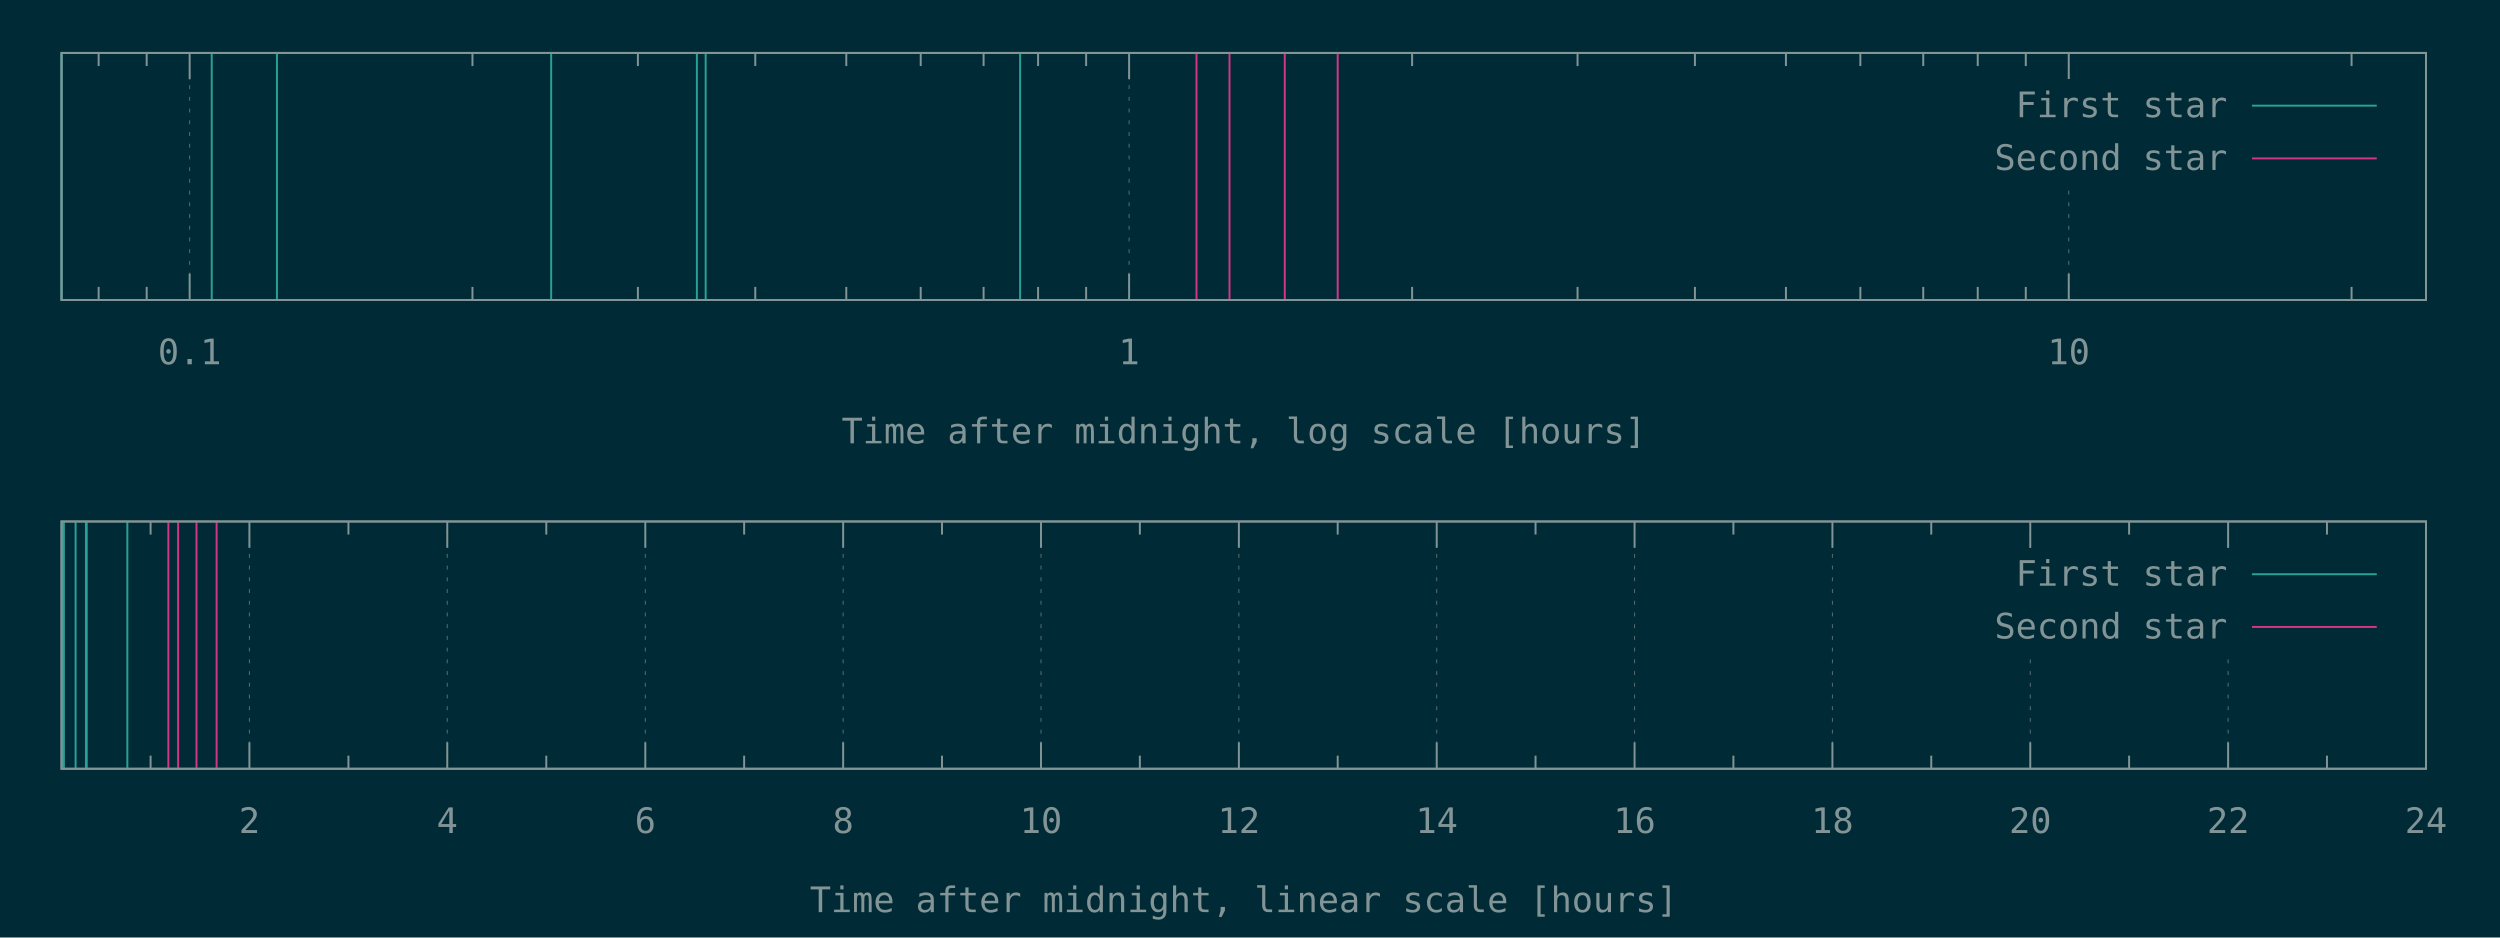
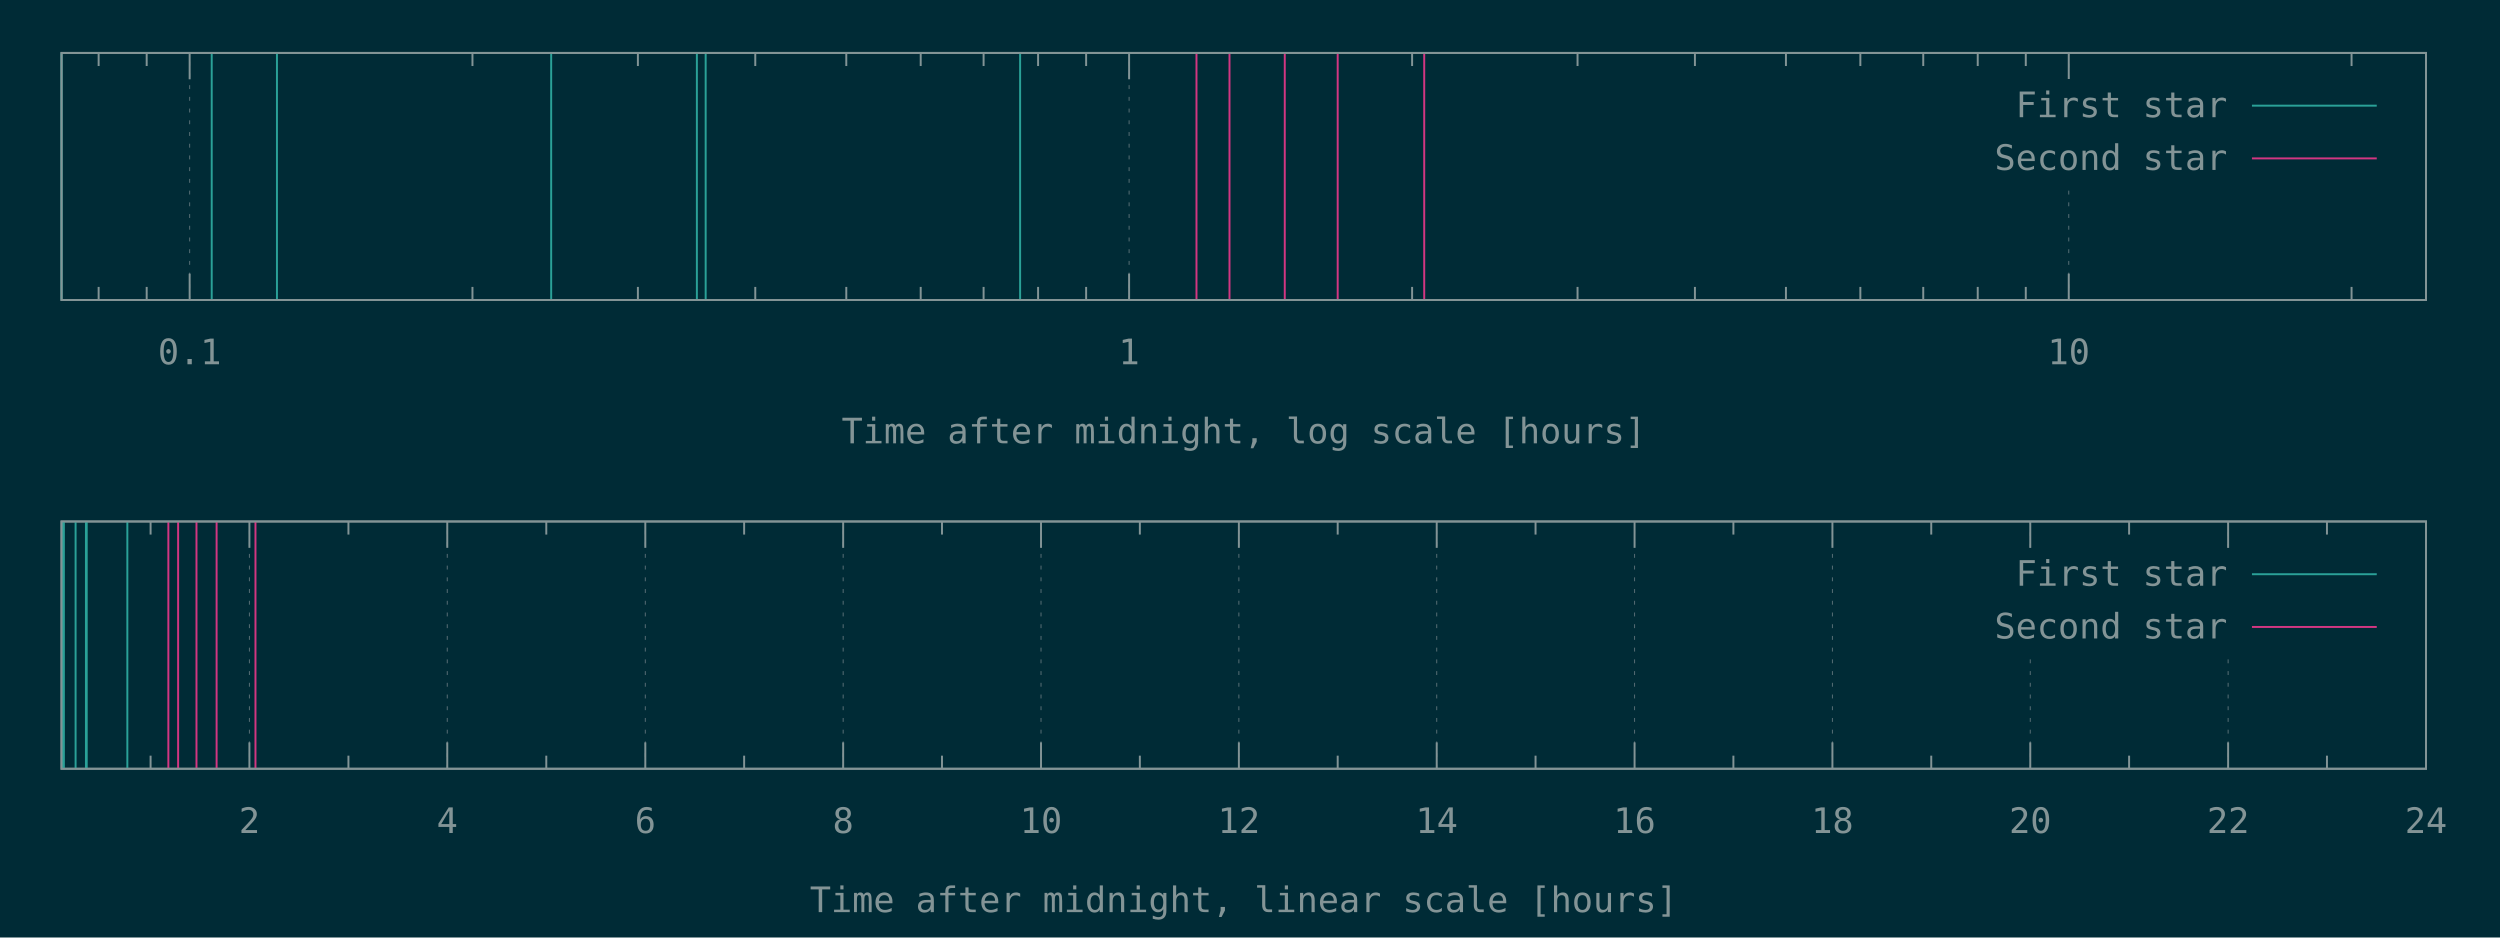
<svg xmlns="http://www.w3.org/2000/svg" xmlns:xlink="http://www.w3.org/1999/xlink" width="1280" height="480" viewBox="0 0 1280 480">
  <g id="gnuplot_canvas">
    <rect x="0" y="0" width="1280" height="480" fill="#002b36" />
    <defs>
      <circle id="gpDot" r="0.5" stroke-width="0.5" />
      <path id="gpPt0" stroke-width="0.148" stroke="currentColor" d="M-1,0 h2 M0,-1 v2" />
      <path id="gpPt1" stroke-width="0.148" stroke="currentColor" d="M-1,-1 L1,1 M1,-1 L-1,1" />
      <path id="gpPt2" stroke-width="0.148" stroke="currentColor" d="M-1,0 L1,0 M0,-1 L0,1 M-1,-1 L1,1 M-1,1 L1,-1" />
      <rect id="gpPt3" stroke-width="0.148" stroke="currentColor" x="-1" y="-1" width="2" height="2" />
      <rect id="gpPt4" stroke-width="0.148" stroke="currentColor" fill="currentColor" x="-1" y="-1" width="2" height="2" />
      <circle id="gpPt5" stroke-width="0.148" stroke="currentColor" cx="0" cy="0" r="1" />
      <use xlink:href="#gpPt5" id="gpPt6" fill="currentColor" stroke="none" />
      <path id="gpPt7" stroke-width="0.148" stroke="currentColor" d="M0,-1.33 L-1.33,0.67 L1.33,0.67 z" />
      <use xlink:href="#gpPt7" id="gpPt8" fill="currentColor" stroke="none" />
      <use xlink:href="#gpPt7" id="gpPt9" stroke="currentColor" transform="rotate(180)" />
      <use xlink:href="#gpPt9" id="gpPt10" fill="currentColor" stroke="none" />
      <use xlink:href="#gpPt3" id="gpPt11" stroke="currentColor" transform="rotate(45)" />
      <use xlink:href="#gpPt11" id="gpPt12" fill="currentColor" stroke="none" />
      <path id="gpPt13" stroke-width="0.148" stroke="currentColor" d="M0,1.330 L1.265,0.411 L0.782,-1.067 L-0.782,-1.076 L-1.265,0.411 z" />
      <use xlink:href="#gpPt13" id="gpPt14" fill="currentColor" stroke="none" />
      <filter id="textbox" filterUnits="objectBoundingBox" x="0" y="0" height="1" width="1">
        <feFlood flood-color="#002B36" flood-opacity="1" result="bgnd" />
        <feComposite in="SourceGraphic" in2="bgnd" operator="atop" />
      </filter>
      <filter id="greybox" filterUnits="objectBoundingBox" x="0" y="0" height="1" width="1">
        <feFlood flood-color="lightgrey" flood-opacity="1" result="grey" />
        <feComposite in="SourceGraphic" in2="grey" operator="atop" />
      </filter>
    </defs>
    <g fill="none" color="#002B36" stroke="currentColor" stroke-width="1.00" stroke-linecap="butt" stroke-linejoin="miter">
</g>
    <g fill="none" color="black" stroke="currentColor" stroke-width="1.00" stroke-linecap="butt" stroke-linejoin="miter">
      <path stroke="rgb(131, 148, 150)" d="M50.5,153.6 L50.5,146.9 M50.5,27.1 L50.5,33.8 M75.1,153.6 L75.1,146.9 M75.1,27.1 L75.1,33.8    " />
    </g>
    <g fill="none" color="black" stroke="rgb(131, 148, 150)" stroke-width="0.50" stroke-linecap="butt" stroke-linejoin="miter">
</g>
    <g fill="none" color="gray" stroke="currentColor" stroke-width="0.50" stroke-linecap="butt" stroke-linejoin="miter">
      <path stroke="rgb( 88, 110, 117)" stroke-dasharray="2,4" class="gridline" d="M97.1,153.6 L97.1,27.1  " />
    </g>
    <g fill="none" color="gray" stroke="rgb( 88, 110, 117)" stroke-width="1.00" stroke-linecap="butt" stroke-linejoin="miter">
</g>
    <g fill="none" color="black" stroke="currentColor" stroke-width="1.00" stroke-linecap="butt" stroke-linejoin="miter">
      <path stroke="rgb(131, 148, 150)" d="M97.1,153.6 L97.1,140.1 M97.1,27.1 L97.1,40.6  " />
      <g transform="translate(97.1,186.5)" stroke="none" fill="rgb(131,148,150)" font-family="Inconsolata" font-size="18.00" text-anchor="middle">
        <text>
          <tspan font-family="Inconsolata"> 0.1</tspan>
        </text>
      </g>
    </g>
    <g fill="none" color="black" stroke="currentColor" stroke-width="1.00" stroke-linecap="butt" stroke-linejoin="miter">
      <path stroke="rgb(131, 148, 150)" d="M241.9,153.6 L241.9,146.9 M241.9,27.1 L241.9,33.8 M326.6,153.6 L326.6,146.9 M326.6,27.1 L326.6,33.8   M386.7,153.6 L386.7,146.9 M386.7,27.1 L386.7,33.8 M433.3,153.6 L433.3,146.9 M433.3,27.1 L433.3,33.8   M471.4,153.6 L471.4,146.9 M471.4,27.1 L471.4,33.8 M503.6,153.6 L503.6,146.9 M503.6,27.1 L503.6,33.8   M531.5,153.6 L531.5,146.9 M531.5,27.1 L531.5,33.8 M556.1,153.6 L556.1,146.9 M556.1,27.1 L556.1,33.8    " />
    </g>
    <g fill="none" color="black" stroke="rgb(131, 148, 150)" stroke-width="0.50" stroke-linecap="butt" stroke-linejoin="miter">
</g>
    <g fill="none" color="gray" stroke="currentColor" stroke-width="0.50" stroke-linecap="butt" stroke-linejoin="miter">
      <path stroke="rgb( 88, 110, 117)" stroke-dasharray="2,4" class="gridline" d="M578.1,153.6 L578.1,27.1  " />
    </g>
    <g fill="none" color="gray" stroke="rgb( 88, 110, 117)" stroke-width="1.00" stroke-linecap="butt" stroke-linejoin="miter">
</g>
    <g fill="none" color="black" stroke="currentColor" stroke-width="1.00" stroke-linecap="butt" stroke-linejoin="miter">
      <path stroke="rgb(131, 148, 150)" d="M578.1,153.6 L578.1,140.1 M578.1,27.1 L578.1,40.6  " />
      <g transform="translate(578.1,186.5)" stroke="none" fill="rgb(131,148,150)" font-family="Inconsolata" font-size="18.00" text-anchor="middle">
        <text>
          <tspan font-family="Inconsolata"> 1</tspan>
        </text>
      </g>
    </g>
    <g fill="none" color="black" stroke="currentColor" stroke-width="1.00" stroke-linecap="butt" stroke-linejoin="miter">
      <path stroke="rgb(131, 148, 150)" d="M723.0,153.6 L723.0,146.9 M723.0,27.1 L723.0,33.8 M807.7,153.6 L807.7,146.9 M807.7,27.1 L807.7,33.8   M867.8,153.6 L867.8,146.9 M867.8,27.1 L867.8,33.8 M914.4,153.6 L914.4,146.9 M914.4,27.1 L914.4,33.8   M952.5,153.6 L952.5,146.9 M952.5,27.1 L952.5,33.8 M984.7,153.6 L984.7,146.9 M984.7,27.1 L984.7,33.8   M1012.6,153.6 L1012.6,146.9 M1012.6,27.1 L1012.6,33.8 M1037.2,153.6 L1037.2,146.9 M1037.2,27.1 L1037.2,33.8    " />
    </g>
    <g fill="none" color="black" stroke="rgb(131, 148, 150)" stroke-width="0.50" stroke-linecap="butt" stroke-linejoin="miter">
</g>
    <g fill="none" color="gray" stroke="currentColor" stroke-width="0.50" stroke-linecap="butt" stroke-linejoin="miter">
      <path stroke="rgb( 88, 110, 117)" stroke-dasharray="2,4" class="gridline" d="M1059.2,153.6 L1059.2,94.6 M1059.2,40.6 L1059.2,27.1  " />
    </g>
    <g fill="none" color="gray" stroke="rgb( 88, 110, 117)" stroke-width="1.00" stroke-linecap="butt" stroke-linejoin="miter">
</g>
    <g fill="none" color="black" stroke="currentColor" stroke-width="1.00" stroke-linecap="butt" stroke-linejoin="miter">
      <path stroke="rgb(131, 148, 150)" d="M1059.2,153.6 L1059.2,140.1 M1059.2,27.1 L1059.2,40.6  " />
      <g transform="translate(1059.2,186.5)" stroke="none" fill="rgb(131,148,150)" font-family="Inconsolata" font-size="18.00" text-anchor="middle">
        <text>
          <tspan font-family="Inconsolata"> 10</tspan>
        </text>
      </g>
    </g>
    <g fill="none" color="black" stroke="currentColor" stroke-width="1.00" stroke-linecap="butt" stroke-linejoin="miter">
      <path stroke="rgb(131, 148, 150)" d="M1204.0,153.6 L1204.0,146.9 M1204.0,27.1 L1204.0,33.8  " />
    </g>
    <g fill="none" color="black" stroke="currentColor" stroke-width="1.00" stroke-linecap="butt" stroke-linejoin="miter">
      <path stroke="rgb(131, 148, 150)" d="M31.5,27.1 L31.5,153.6 L1242.1,153.6 L1242.1,27.1 L31.5,27.1 Z  " />
    </g>
    <g fill="none" color="black" stroke="currentColor" stroke-width="1.00" stroke-linecap="butt" stroke-linejoin="miter">
      <g transform="translate(636.8,227.0)" stroke="none" fill="rgb(131,148,150)" font-family="Inconsolata" font-size="18.00" text-anchor="middle">
        <text>
          <tspan font-family="Inconsolata">Time after midnight, log scale [hours]</tspan>
        </text>
      </g>
    </g>
    <g fill="none" color="black" stroke="currentColor" stroke-width="1.00" stroke-linecap="butt" stroke-linejoin="miter">
</g>
    <g id="gnuplot_plot_1a">
      <g fill="none" color="black" stroke="currentColor" stroke-width="1.00" stroke-linecap="butt" stroke-linejoin="miter">
        <path stroke="rgb( 42, 161, 152)" d="M31.5,153.6 L31.5,27.1 M108.4,153.6 L108.4,27.1 M141.8,153.6 L141.8,27.1 M282.2,153.6 L282.2,27.1   M356.8,153.6 L356.8,27.1 M361.3,153.6 L361.3,27.1 M522.3,153.6 L522.3,27.1  " />
      </g>
    </g>
    <g id="gnuplot_plot_2a">
      <g fill="none" color="black" stroke="currentColor" stroke-width="1.00" stroke-linecap="butt" stroke-linejoin="miter">
-         <path stroke="rgb(211,  54, 130)" d="M612.6,153.6 L612.6,27.1 M629.5,153.6 L629.5,27.1 M657.8,153.6 L657.8,27.1 M684.9,153.6 L684.9,27.1    " />
+         <path stroke="rgb(211,  54, 130)" d="M612.6,153.6 L612.6,27.1 M629.5,153.6 L629.5,27.1 M657.8,153.6 L657.8,27.1 M684.9,153.6 L684.9,27.1   M729.2,153.6 L729.2,27.1  " />
      </g>
    </g>
    <g stroke="none" shape-rendering="crispEdges">
      <polygon fill="#002B36" points="1001.8,94.6 1229.5,94.6 1229.5,40.6 1001.8,40.6 " />
    </g>
    <g id="gnuplot_plot_1a">
      <g fill="none" color="black" stroke="currentColor" stroke-width="1.00" stroke-linecap="butt" stroke-linejoin="miter">
        <g transform="translate(1140.4,60.0)" stroke="none" fill="rgb(131,148,150)" font-family="Inconsolata" font-size="18.00" text-anchor="end">
          <text>
            <tspan font-family="Inconsolata">First star</tspan>
          </text>
        </g>
      </g>
      <g fill="none" color="black" stroke="currentColor" stroke-width="1.00" stroke-linecap="butt" stroke-linejoin="miter">
        <path stroke="rgb( 42, 161, 152)" d="M1153.0,54.1 L1216.9,54.1  " />
      </g>
    </g>
    <g id="gnuplot_plot_2a">
      <g fill="none" color="black" stroke="currentColor" stroke-width="1.00" stroke-linecap="butt" stroke-linejoin="miter">
        <g transform="translate(1140.4,87.0)" stroke="none" fill="rgb(131,148,150)" font-family="Inconsolata" font-size="18.00" text-anchor="end">
          <text>
            <tspan font-family="Inconsolata">Second star</tspan>
          </text>
        </g>
      </g>
      <g fill="none" color="black" stroke="currentColor" stroke-width="1.00" stroke-linecap="butt" stroke-linejoin="miter">
        <path stroke="rgb(211,  54, 130)" d="M1153.0,81.1 L1216.9,81.1  " />
      </g>
    </g>
    <g fill="none" color="#002B36" stroke="rgb(211,  54, 130)" stroke-width="2.00" stroke-linecap="butt" stroke-linejoin="miter">
</g>
    <g fill="none" color="black" stroke="currentColor" stroke-width="2.00" stroke-linecap="butt" stroke-linejoin="miter">
</g>
    <g fill="none" color="black" stroke="black" stroke-width="1.00" stroke-linecap="butt" stroke-linejoin="miter">
</g>
    <g fill="none" color="black" stroke="currentColor" stroke-width="1.00" stroke-linecap="butt" stroke-linejoin="miter">
      <path stroke="rgb(131, 148, 150)" d="M31.5,27.1 L31.5,153.6 L1242.1,153.6 L1242.1,27.1 L31.5,27.1 Z  " />
    </g>
    <g fill="none" color="black" stroke="currentColor" stroke-width="1.00" stroke-linecap="butt" stroke-linejoin="miter">
</g>
    <g fill="none" color="black" stroke="currentColor" stroke-width="1.00" stroke-linecap="butt" stroke-linejoin="miter">
      <path stroke="rgb(131, 148, 150)" d="M77.1,393.6 L77.1,386.9 M77.1,267.0 L77.1,273.7  " />
    </g>
    <g fill="none" color="black" stroke="rgb(131, 148, 150)" stroke-width="0.50" stroke-linecap="butt" stroke-linejoin="miter">
</g>
    <g fill="none" color="gray" stroke="currentColor" stroke-width="0.50" stroke-linecap="butt" stroke-linejoin="miter">
      <path stroke="rgb( 88, 110, 117)" stroke-dasharray="2,4" class="gridline" d="M127.7,393.6 L127.7,267.0  " />
    </g>
    <g fill="none" color="gray" stroke="rgb( 88, 110, 117)" stroke-width="1.00" stroke-linecap="butt" stroke-linejoin="miter">
</g>
    <g fill="none" color="black" stroke="currentColor" stroke-width="1.00" stroke-linecap="butt" stroke-linejoin="miter">
      <path stroke="rgb(131, 148, 150)" d="M127.7,393.6 L127.7,380.1 M127.7,267.0 L127.7,280.5  " />
      <g transform="translate(127.7,426.5)" stroke="none" fill="rgb(131,148,150)" font-family="Inconsolata" font-size="18.00" text-anchor="middle">
        <text>
          <tspan font-family="Inconsolata"> 2</tspan>
        </text>
      </g>
    </g>
    <g fill="none" color="black" stroke="currentColor" stroke-width="1.00" stroke-linecap="butt" stroke-linejoin="miter">
      <path stroke="rgb(131, 148, 150)" d="M178.4,393.6 L178.4,386.9 M178.4,267.0 L178.4,273.7  " />
    </g>
    <g fill="none" color="black" stroke="rgb(131, 148, 150)" stroke-width="0.50" stroke-linecap="butt" stroke-linejoin="miter">
</g>
    <g fill="none" color="gray" stroke="currentColor" stroke-width="0.50" stroke-linecap="butt" stroke-linejoin="miter">
      <path stroke="rgb( 88, 110, 117)" stroke-dasharray="2,4" class="gridline" d="M229.0,393.6 L229.0,267.0  " />
    </g>
    <g fill="none" color="gray" stroke="rgb( 88, 110, 117)" stroke-width="1.00" stroke-linecap="butt" stroke-linejoin="miter">
</g>
    <g fill="none" color="black" stroke="currentColor" stroke-width="1.00" stroke-linecap="butt" stroke-linejoin="miter">
      <path stroke="rgb(131, 148, 150)" d="M229.0,393.6 L229.0,380.1 M229.0,267.0 L229.0,280.5  " />
      <g transform="translate(229.0,426.5)" stroke="none" fill="rgb(131,148,150)" font-family="Inconsolata" font-size="18.00" text-anchor="middle">
        <text>
          <tspan font-family="Inconsolata"> 4</tspan>
        </text>
      </g>
    </g>
    <g fill="none" color="black" stroke="currentColor" stroke-width="1.00" stroke-linecap="butt" stroke-linejoin="miter">
      <path stroke="rgb(131, 148, 150)" d="M279.7,393.6 L279.7,386.9 M279.7,267.0 L279.7,273.7  " />
    </g>
    <g fill="none" color="black" stroke="rgb(131, 148, 150)" stroke-width="0.50" stroke-linecap="butt" stroke-linejoin="miter">
</g>
    <g fill="none" color="gray" stroke="currentColor" stroke-width="0.50" stroke-linecap="butt" stroke-linejoin="miter">
      <path stroke="rgb( 88, 110, 117)" stroke-dasharray="2,4" class="gridline" d="M330.4,393.6 L330.4,267.0  " />
    </g>
    <g fill="none" color="gray" stroke="rgb( 88, 110, 117)" stroke-width="1.00" stroke-linecap="butt" stroke-linejoin="miter">
</g>
    <g fill="none" color="black" stroke="currentColor" stroke-width="1.00" stroke-linecap="butt" stroke-linejoin="miter">
      <path stroke="rgb(131, 148, 150)" d="M330.4,393.6 L330.4,380.1 M330.4,267.0 L330.4,280.5  " />
      <g transform="translate(330.4,426.5)" stroke="none" fill="rgb(131,148,150)" font-family="Inconsolata" font-size="18.00" text-anchor="middle">
        <text>
          <tspan font-family="Inconsolata"> 6</tspan>
        </text>
      </g>
    </g>
    <g fill="none" color="black" stroke="currentColor" stroke-width="1.00" stroke-linecap="butt" stroke-linejoin="miter">
      <path stroke="rgb(131, 148, 150)" d="M381.0,393.6 L381.0,386.9 M381.0,267.0 L381.0,273.7  " />
    </g>
    <g fill="none" color="black" stroke="rgb(131, 148, 150)" stroke-width="0.50" stroke-linecap="butt" stroke-linejoin="miter">
</g>
    <g fill="none" color="gray" stroke="currentColor" stroke-width="0.50" stroke-linecap="butt" stroke-linejoin="miter">
      <path stroke="rgb( 88, 110, 117)" stroke-dasharray="2,4" class="gridline" d="M431.7,393.6 L431.7,267.0  " />
    </g>
    <g fill="none" color="gray" stroke="rgb( 88, 110, 117)" stroke-width="1.00" stroke-linecap="butt" stroke-linejoin="miter">
</g>
    <g fill="none" color="black" stroke="currentColor" stroke-width="1.00" stroke-linecap="butt" stroke-linejoin="miter">
      <path stroke="rgb(131, 148, 150)" d="M431.7,393.6 L431.7,380.1 M431.7,267.0 L431.7,280.5  " />
      <g transform="translate(431.7,426.5)" stroke="none" fill="rgb(131,148,150)" font-family="Inconsolata" font-size="18.00" text-anchor="middle">
        <text>
          <tspan font-family="Inconsolata"> 8</tspan>
        </text>
      </g>
    </g>
    <g fill="none" color="black" stroke="currentColor" stroke-width="1.00" stroke-linecap="butt" stroke-linejoin="miter">
      <path stroke="rgb(131, 148, 150)" d="M482.3,393.6 L482.3,386.9 M482.3,267.0 L482.3,273.7  " />
    </g>
    <g fill="none" color="black" stroke="rgb(131, 148, 150)" stroke-width="0.50" stroke-linecap="butt" stroke-linejoin="miter">
</g>
    <g fill="none" color="gray" stroke="currentColor" stroke-width="0.50" stroke-linecap="butt" stroke-linejoin="miter">
      <path stroke="rgb( 88, 110, 117)" stroke-dasharray="2,4" class="gridline" d="M533.0,393.6 L533.0,267.0  " />
    </g>
    <g fill="none" color="gray" stroke="rgb( 88, 110, 117)" stroke-width="1.00" stroke-linecap="butt" stroke-linejoin="miter">
</g>
    <g fill="none" color="black" stroke="currentColor" stroke-width="1.00" stroke-linecap="butt" stroke-linejoin="miter">
      <path stroke="rgb(131, 148, 150)" d="M533.0,393.6 L533.0,380.1 M533.0,267.0 L533.0,280.5  " />
      <g transform="translate(533.0,426.5)" stroke="none" fill="rgb(131,148,150)" font-family="Inconsolata" font-size="18.00" text-anchor="middle">
        <text>
          <tspan font-family="Inconsolata"> 10</tspan>
        </text>
      </g>
    </g>
    <g fill="none" color="black" stroke="currentColor" stroke-width="1.00" stroke-linecap="butt" stroke-linejoin="miter">
      <path stroke="rgb(131, 148, 150)" d="M583.6,393.6 L583.6,386.9 M583.6,267.0 L583.6,273.7  " />
    </g>
    <g fill="none" color="black" stroke="rgb(131, 148, 150)" stroke-width="0.50" stroke-linecap="butt" stroke-linejoin="miter">
</g>
    <g fill="none" color="gray" stroke="currentColor" stroke-width="0.50" stroke-linecap="butt" stroke-linejoin="miter">
      <path stroke="rgb( 88, 110, 117)" stroke-dasharray="2,4" class="gridline" d="M634.3,393.6 L634.3,267.0  " />
    </g>
    <g fill="none" color="gray" stroke="rgb( 88, 110, 117)" stroke-width="1.00" stroke-linecap="butt" stroke-linejoin="miter">
</g>
    <g fill="none" color="black" stroke="currentColor" stroke-width="1.00" stroke-linecap="butt" stroke-linejoin="miter">
      <path stroke="rgb(131, 148, 150)" d="M634.3,393.6 L634.3,380.1 M634.3,267.0 L634.3,280.5  " />
      <g transform="translate(634.3,426.5)" stroke="none" fill="rgb(131,148,150)" font-family="Inconsolata" font-size="18.00" text-anchor="middle">
        <text>
          <tspan font-family="Inconsolata"> 12</tspan>
        </text>
      </g>
    </g>
    <g fill="none" color="black" stroke="currentColor" stroke-width="1.00" stroke-linecap="butt" stroke-linejoin="miter">
      <path stroke="rgb(131, 148, 150)" d="M684.9,393.6 L684.9,386.9 M684.9,267.0 L684.9,273.7  " />
    </g>
    <g fill="none" color="black" stroke="rgb(131, 148, 150)" stroke-width="0.50" stroke-linecap="butt" stroke-linejoin="miter">
</g>
    <g fill="none" color="gray" stroke="currentColor" stroke-width="0.50" stroke-linecap="butt" stroke-linejoin="miter">
      <path stroke="rgb( 88, 110, 117)" stroke-dasharray="2,4" class="gridline" d="M735.6,393.6 L735.6,267.0  " />
    </g>
    <g fill="none" color="gray" stroke="rgb( 88, 110, 117)" stroke-width="1.00" stroke-linecap="butt" stroke-linejoin="miter">
</g>
    <g fill="none" color="black" stroke="currentColor" stroke-width="1.00" stroke-linecap="butt" stroke-linejoin="miter">
      <path stroke="rgb(131, 148, 150)" d="M735.6,393.6 L735.6,380.1 M735.6,267.0 L735.6,280.5  " />
      <g transform="translate(735.6,426.5)" stroke="none" fill="rgb(131,148,150)" font-family="Inconsolata" font-size="18.00" text-anchor="middle">
        <text>
          <tspan font-family="Inconsolata"> 14</tspan>
        </text>
      </g>
    </g>
    <g fill="none" color="black" stroke="currentColor" stroke-width="1.00" stroke-linecap="butt" stroke-linejoin="miter">
      <path stroke="rgb(131, 148, 150)" d="M786.2,393.6 L786.2,386.9 M786.2,267.0 L786.2,273.7  " />
    </g>
    <g fill="none" color="black" stroke="rgb(131, 148, 150)" stroke-width="0.50" stroke-linecap="butt" stroke-linejoin="miter">
</g>
    <g fill="none" color="gray" stroke="currentColor" stroke-width="0.50" stroke-linecap="butt" stroke-linejoin="miter">
      <path stroke="rgb( 88, 110, 117)" stroke-dasharray="2,4" class="gridline" d="M836.9,393.6 L836.9,267.0  " />
    </g>
    <g fill="none" color="gray" stroke="rgb( 88, 110, 117)" stroke-width="1.00" stroke-linecap="butt" stroke-linejoin="miter">
</g>
    <g fill="none" color="black" stroke="currentColor" stroke-width="1.00" stroke-linecap="butt" stroke-linejoin="miter">
      <path stroke="rgb(131, 148, 150)" d="M836.9,393.6 L836.9,380.1 M836.9,267.0 L836.9,280.5  " />
      <g transform="translate(836.9,426.5)" stroke="none" fill="rgb(131,148,150)" font-family="Inconsolata" font-size="18.00" text-anchor="middle">
        <text>
          <tspan font-family="Inconsolata"> 16</tspan>
        </text>
      </g>
    </g>
    <g fill="none" color="black" stroke="currentColor" stroke-width="1.00" stroke-linecap="butt" stroke-linejoin="miter">
      <path stroke="rgb(131, 148, 150)" d="M887.5,393.6 L887.5,386.9 M887.5,267.0 L887.5,273.7  " />
    </g>
    <g fill="none" color="black" stroke="rgb(131, 148, 150)" stroke-width="0.50" stroke-linecap="butt" stroke-linejoin="miter">
</g>
    <g fill="none" color="gray" stroke="currentColor" stroke-width="0.50" stroke-linecap="butt" stroke-linejoin="miter">
      <path stroke="rgb( 88, 110, 117)" stroke-dasharray="2,4" class="gridline" d="M938.2,393.6 L938.2,267.0  " />
    </g>
    <g fill="none" color="gray" stroke="rgb( 88, 110, 117)" stroke-width="1.00" stroke-linecap="butt" stroke-linejoin="miter">
</g>
    <g fill="none" color="black" stroke="currentColor" stroke-width="1.00" stroke-linecap="butt" stroke-linejoin="miter">
      <path stroke="rgb(131, 148, 150)" d="M938.2,393.6 L938.2,380.1 M938.2,267.0 L938.2,280.5  " />
      <g transform="translate(938.2,426.5)" stroke="none" fill="rgb(131,148,150)" font-family="Inconsolata" font-size="18.00" text-anchor="middle">
        <text>
          <tspan font-family="Inconsolata"> 18</tspan>
        </text>
      </g>
    </g>
    <g fill="none" color="black" stroke="currentColor" stroke-width="1.00" stroke-linecap="butt" stroke-linejoin="miter">
      <path stroke="rgb(131, 148, 150)" d="M988.8,393.6 L988.8,386.9 M988.8,267.0 L988.8,273.7  " />
    </g>
    <g fill="none" color="black" stroke="rgb(131, 148, 150)" stroke-width="0.50" stroke-linecap="butt" stroke-linejoin="miter">
</g>
    <g fill="none" color="gray" stroke="currentColor" stroke-width="0.50" stroke-linecap="butt" stroke-linejoin="miter">
      <path stroke="rgb( 88, 110, 117)" stroke-dasharray="2,4" class="gridline" d="M1039.5,393.6 L1039.5,334.5 M1039.5,280.5 L1039.5,267.0  " />
    </g>
    <g fill="none" color="gray" stroke="rgb( 88, 110, 117)" stroke-width="1.00" stroke-linecap="butt" stroke-linejoin="miter">
</g>
    <g fill="none" color="black" stroke="currentColor" stroke-width="1.00" stroke-linecap="butt" stroke-linejoin="miter">
      <path stroke="rgb(131, 148, 150)" d="M1039.5,393.6 L1039.5,380.1 M1039.5,267.0 L1039.5,280.5  " />
      <g transform="translate(1039.5,426.5)" stroke="none" fill="rgb(131,148,150)" font-family="Inconsolata" font-size="18.00" text-anchor="middle">
        <text>
          <tspan font-family="Inconsolata"> 20</tspan>
        </text>
      </g>
    </g>
    <g fill="none" color="black" stroke="currentColor" stroke-width="1.00" stroke-linecap="butt" stroke-linejoin="miter">
      <path stroke="rgb(131, 148, 150)" d="M1090.1,393.6 L1090.1,386.9 M1090.1,267.0 L1090.1,273.7  " />
    </g>
    <g fill="none" color="black" stroke="rgb(131, 148, 150)" stroke-width="0.50" stroke-linecap="butt" stroke-linejoin="miter">
</g>
    <g fill="none" color="gray" stroke="currentColor" stroke-width="0.50" stroke-linecap="butt" stroke-linejoin="miter">
      <path stroke="rgb( 88, 110, 117)" stroke-dasharray="2,4" class="gridline" d="M1140.8,393.6 L1140.8,334.5 M1140.8,280.5 L1140.8,267.0  " />
    </g>
    <g fill="none" color="gray" stroke="rgb( 88, 110, 117)" stroke-width="1.00" stroke-linecap="butt" stroke-linejoin="miter">
</g>
    <g fill="none" color="black" stroke="currentColor" stroke-width="1.00" stroke-linecap="butt" stroke-linejoin="miter">
      <path stroke="rgb(131, 148, 150)" d="M1140.8,393.6 L1140.8,380.1 M1140.8,267.0 L1140.8,280.5  " />
      <g transform="translate(1140.8,426.5)" stroke="none" fill="rgb(131,148,150)" font-family="Inconsolata" font-size="18.00" text-anchor="middle">
        <text>
          <tspan font-family="Inconsolata"> 22</tspan>
        </text>
      </g>
    </g>
    <g fill="none" color="black" stroke="currentColor" stroke-width="1.00" stroke-linecap="butt" stroke-linejoin="miter">
      <path stroke="rgb(131, 148, 150)" d="M1191.4,393.6 L1191.4,386.9 M1191.4,267.0 L1191.4,273.7  " />
    </g>
    <g fill="none" color="black" stroke="rgb(131, 148, 150)" stroke-width="0.50" stroke-linecap="butt" stroke-linejoin="miter">
</g>
    <g fill="none" color="gray" stroke="currentColor" stroke-width="0.50" stroke-linecap="butt" stroke-linejoin="miter">
      <path stroke="rgb( 88, 110, 117)" stroke-dasharray="2,4" class="gridline" d="M1242.1,393.6 L1242.1,267.0  " />
    </g>
    <g fill="none" color="gray" stroke="rgb( 88, 110, 117)" stroke-width="1.00" stroke-linecap="butt" stroke-linejoin="miter">
</g>
    <g fill="none" color="black" stroke="currentColor" stroke-width="1.00" stroke-linecap="butt" stroke-linejoin="miter">
      <path stroke="rgb(131, 148, 150)" d="M1242.1,393.6 L1242.1,380.1 M1242.1,267.0 L1242.1,280.5  " />
      <g transform="translate(1242.1,426.5)" stroke="none" fill="rgb(131,148,150)" font-family="Inconsolata" font-size="18.00" text-anchor="middle">
        <text>
          <tspan font-family="Inconsolata"> 24</tspan>
        </text>
      </g>
    </g>
    <g fill="none" color="black" stroke="currentColor" stroke-width="1.00" stroke-linecap="butt" stroke-linejoin="miter">
</g>
    <g fill="none" color="black" stroke="currentColor" stroke-width="1.00" stroke-linecap="butt" stroke-linejoin="miter">
      <path stroke="rgb(131, 148, 150)" d="M31.5,267.0 L31.5,393.6 L1242.1,393.6 L1242.1,267.0 L31.5,267.0 Z  " />
    </g>
    <g fill="none" color="black" stroke="currentColor" stroke-width="1.00" stroke-linecap="butt" stroke-linejoin="miter">
      <g transform="translate(636.8,467.0)" stroke="none" fill="rgb(131,148,150)" font-family="Inconsolata" font-size="18.00" text-anchor="middle">
        <text>
          <tspan font-family="Inconsolata">Time after midnight, linear scale [hours]</tspan>
        </text>
      </g>
    </g>
    <g fill="none" color="black" stroke="currentColor" stroke-width="1.00" stroke-linecap="butt" stroke-linejoin="miter">
</g>
    <g id="gnuplot_plot_1b">
      <g fill="none" color="black" stroke="currentColor" stroke-width="1.00" stroke-linecap="butt" stroke-linejoin="miter">
        <path stroke="rgb( 42, 161, 152)" d="M31.8,393.6 L31.8,267.0 M32.7,393.6 L32.7,267.0 M38.7,393.6 L38.7,267.0 M44.0,393.6 L44.0,267.0   M44.4,393.6 L44.4,267.0 M65.2,393.6 L65.2,267.0  " />
      </g>
    </g>
    <g id="gnuplot_plot_2b">
      <g fill="none" color="black" stroke="currentColor" stroke-width="1.00" stroke-linecap="butt" stroke-linejoin="miter">
-         <path stroke="rgb(211,  54, 130)" d="M86.2,393.6 L86.2,267.0 M91.2,393.6 L91.2,267.0 M100.6,393.6 L100.6,267.0 M110.9,393.6 L110.9,267.0    " />
+         <path stroke="rgb(211,  54, 130)" d="M86.2,393.6 L86.2,267.0 M91.2,393.6 L91.2,267.0 M100.6,393.6 L100.6,267.0 M110.9,393.6 L110.9,267.0   M130.8,393.6 L130.8,267.0  " />
      </g>
    </g>
    <g stroke="none" shape-rendering="crispEdges">
      <polygon fill="#002B36" points="1001.8,334.5 1229.5,334.5 1229.5,280.5 1001.8,280.5 " />
    </g>
    <g id="gnuplot_plot_1b">
      <g fill="none" color="black" stroke="currentColor" stroke-width="1.00" stroke-linecap="butt" stroke-linejoin="miter">
        <g transform="translate(1140.4,299.9)" stroke="none" fill="rgb(131,148,150)" font-family="Inconsolata" font-size="18.00" text-anchor="end">
          <text>
            <tspan font-family="Inconsolata">First star</tspan>
          </text>
        </g>
      </g>
      <g fill="none" color="black" stroke="currentColor" stroke-width="1.00" stroke-linecap="butt" stroke-linejoin="miter">
        <path stroke="rgb( 42, 161, 152)" d="M1153.0,294.0 L1216.9,294.0  " />
      </g>
    </g>
    <g id="gnuplot_plot_2b">
      <g fill="none" color="black" stroke="currentColor" stroke-width="1.00" stroke-linecap="butt" stroke-linejoin="miter">
        <g transform="translate(1140.4,326.9)" stroke="none" fill="rgb(131,148,150)" font-family="Inconsolata" font-size="18.00" text-anchor="end">
          <text>
            <tspan font-family="Inconsolata">Second star</tspan>
          </text>
        </g>
      </g>
      <g fill="none" color="black" stroke="currentColor" stroke-width="1.00" stroke-linecap="butt" stroke-linejoin="miter">
        <path stroke="rgb(211,  54, 130)" d="M1153.0,321.0 L1216.9,321.0  " />
      </g>
    </g>
    <g fill="none" color="#002B36" stroke="rgb(211,  54, 130)" stroke-width="2.00" stroke-linecap="butt" stroke-linejoin="miter">
</g>
    <g fill="none" color="black" stroke="currentColor" stroke-width="2.00" stroke-linecap="butt" stroke-linejoin="miter">
</g>
    <g fill="none" color="black" stroke="black" stroke-width="1.00" stroke-linecap="butt" stroke-linejoin="miter">
</g>
    <g fill="none" color="black" stroke="currentColor" stroke-width="1.00" stroke-linecap="butt" stroke-linejoin="miter">
      <path stroke="rgb(131, 148, 150)" d="M31.5,267.0 L31.5,393.6 L1242.1,393.6 L1242.1,267.0 L31.5,267.0 Z  " />
    </g>
    <g fill="none" color="black" stroke="currentColor" stroke-width="1.00" stroke-linecap="butt" stroke-linejoin="miter">
</g>
  </g>
</svg>
